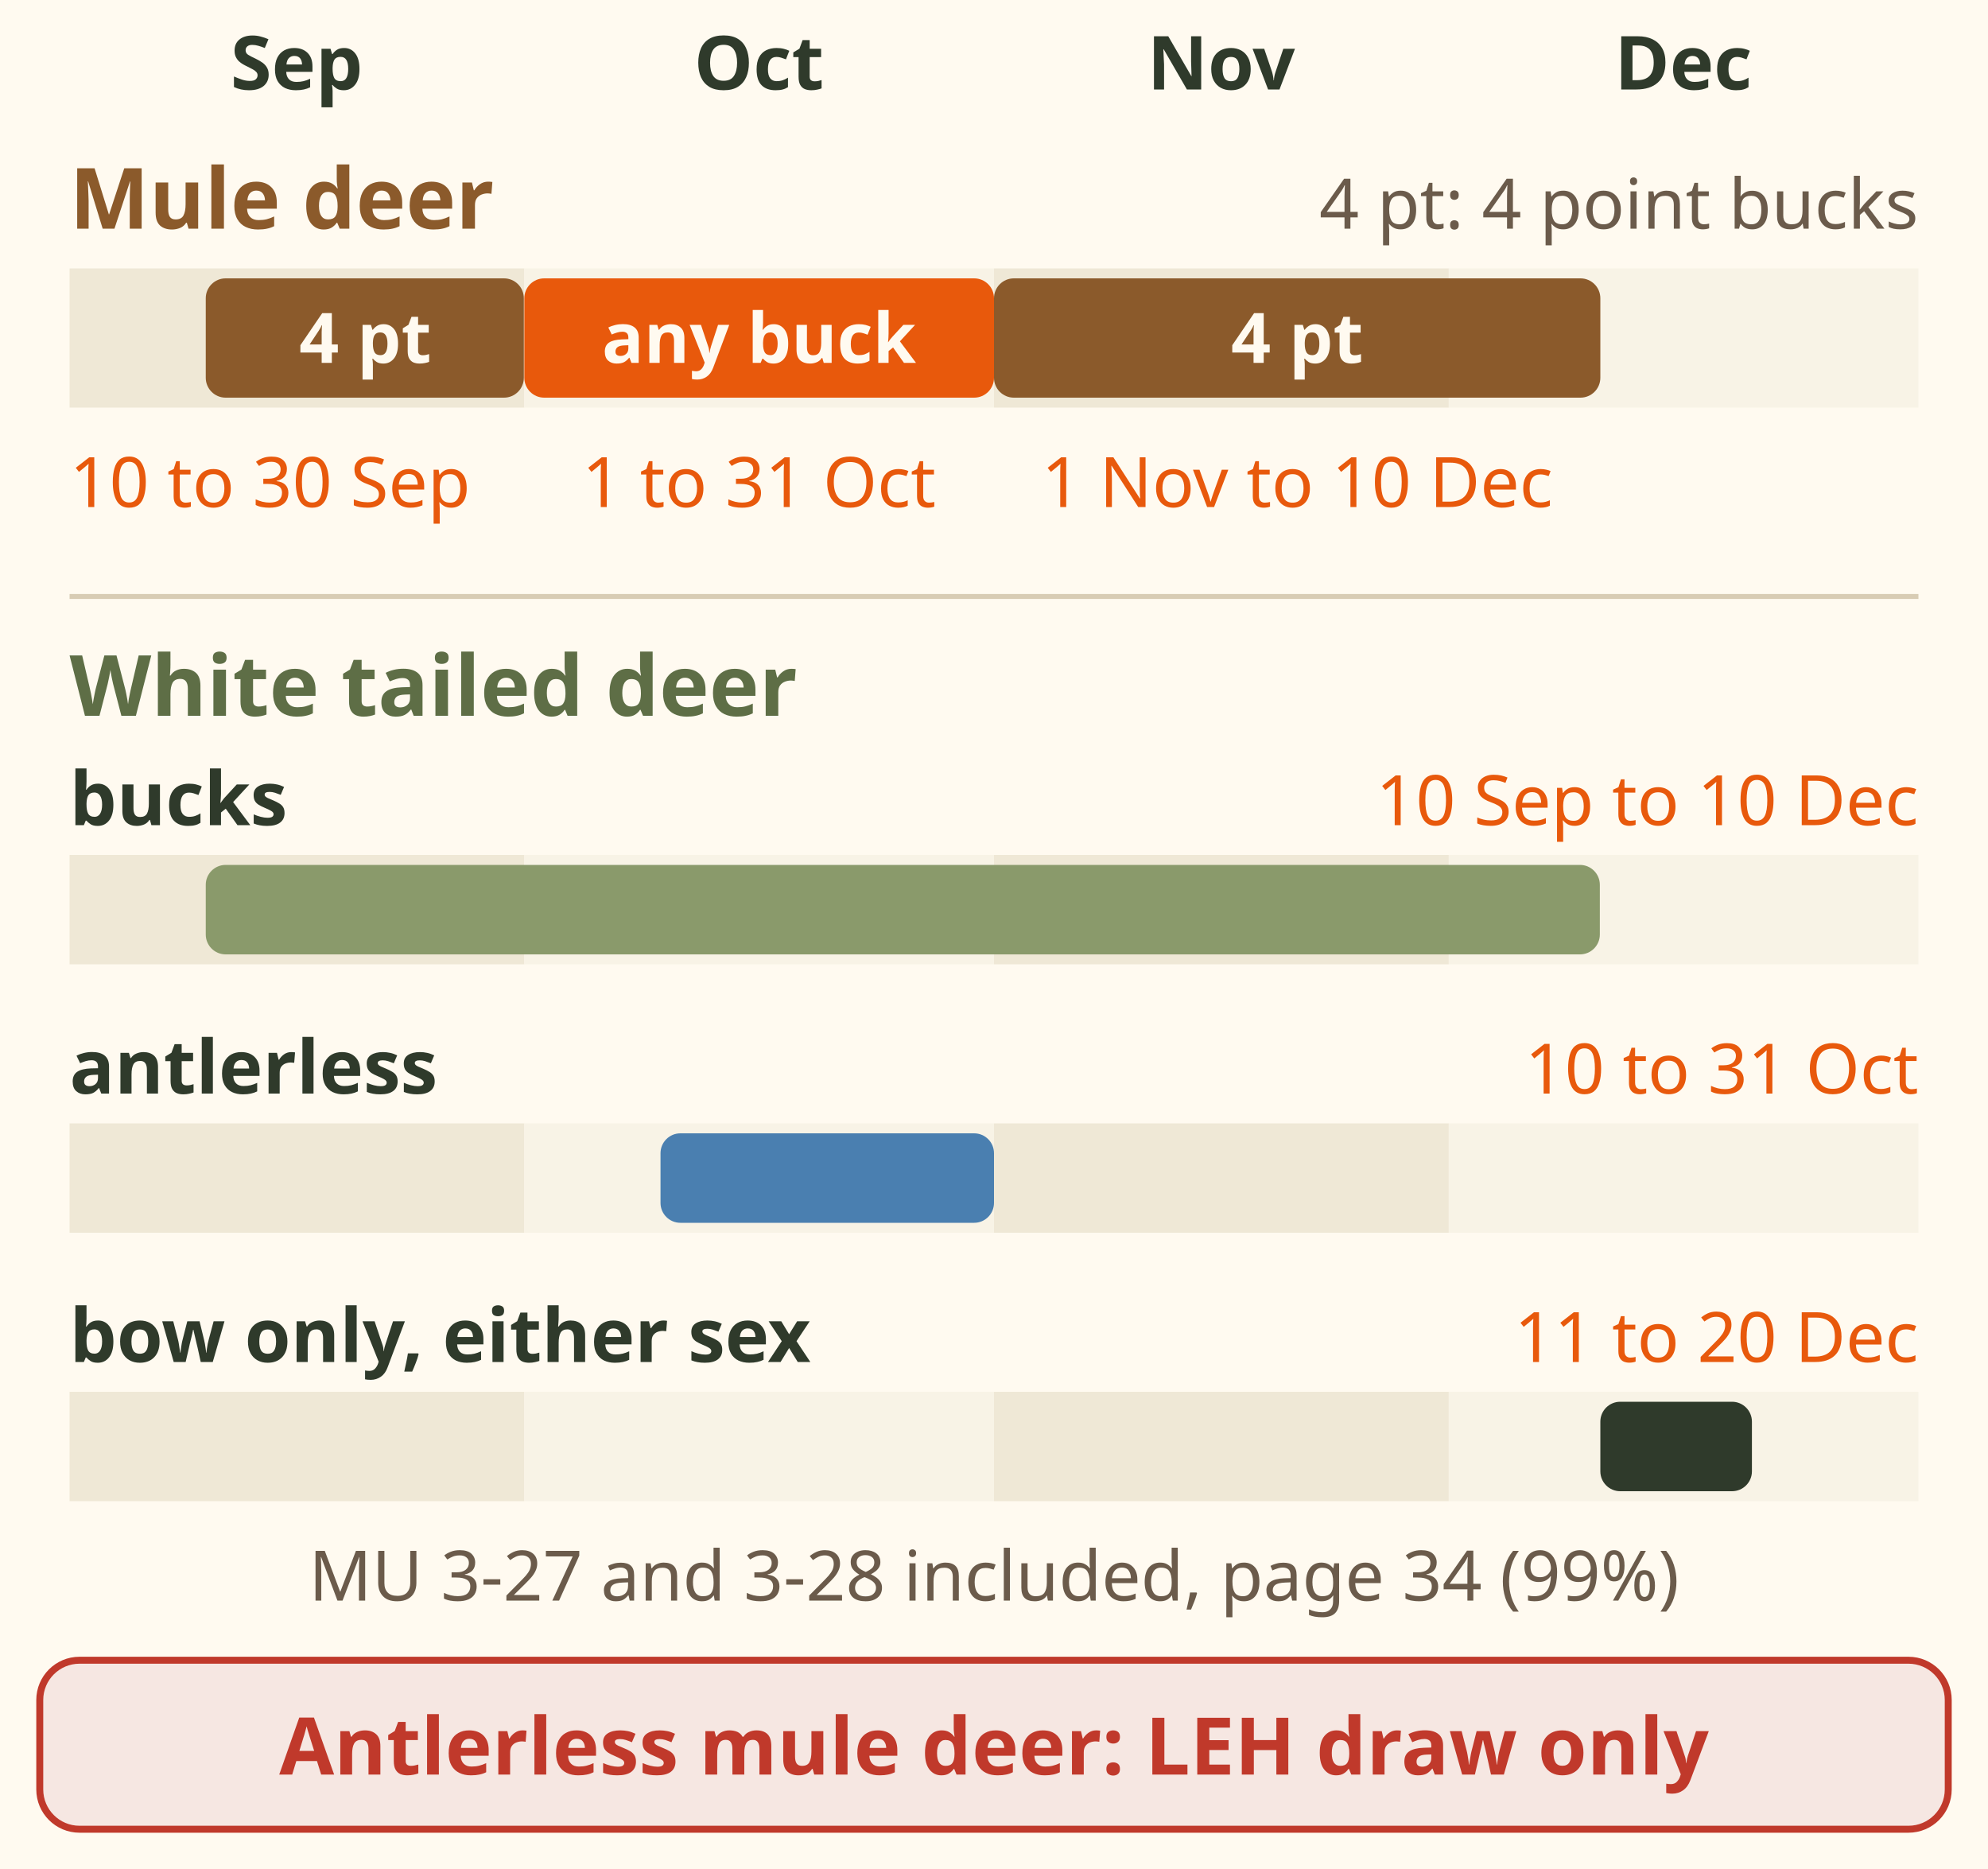
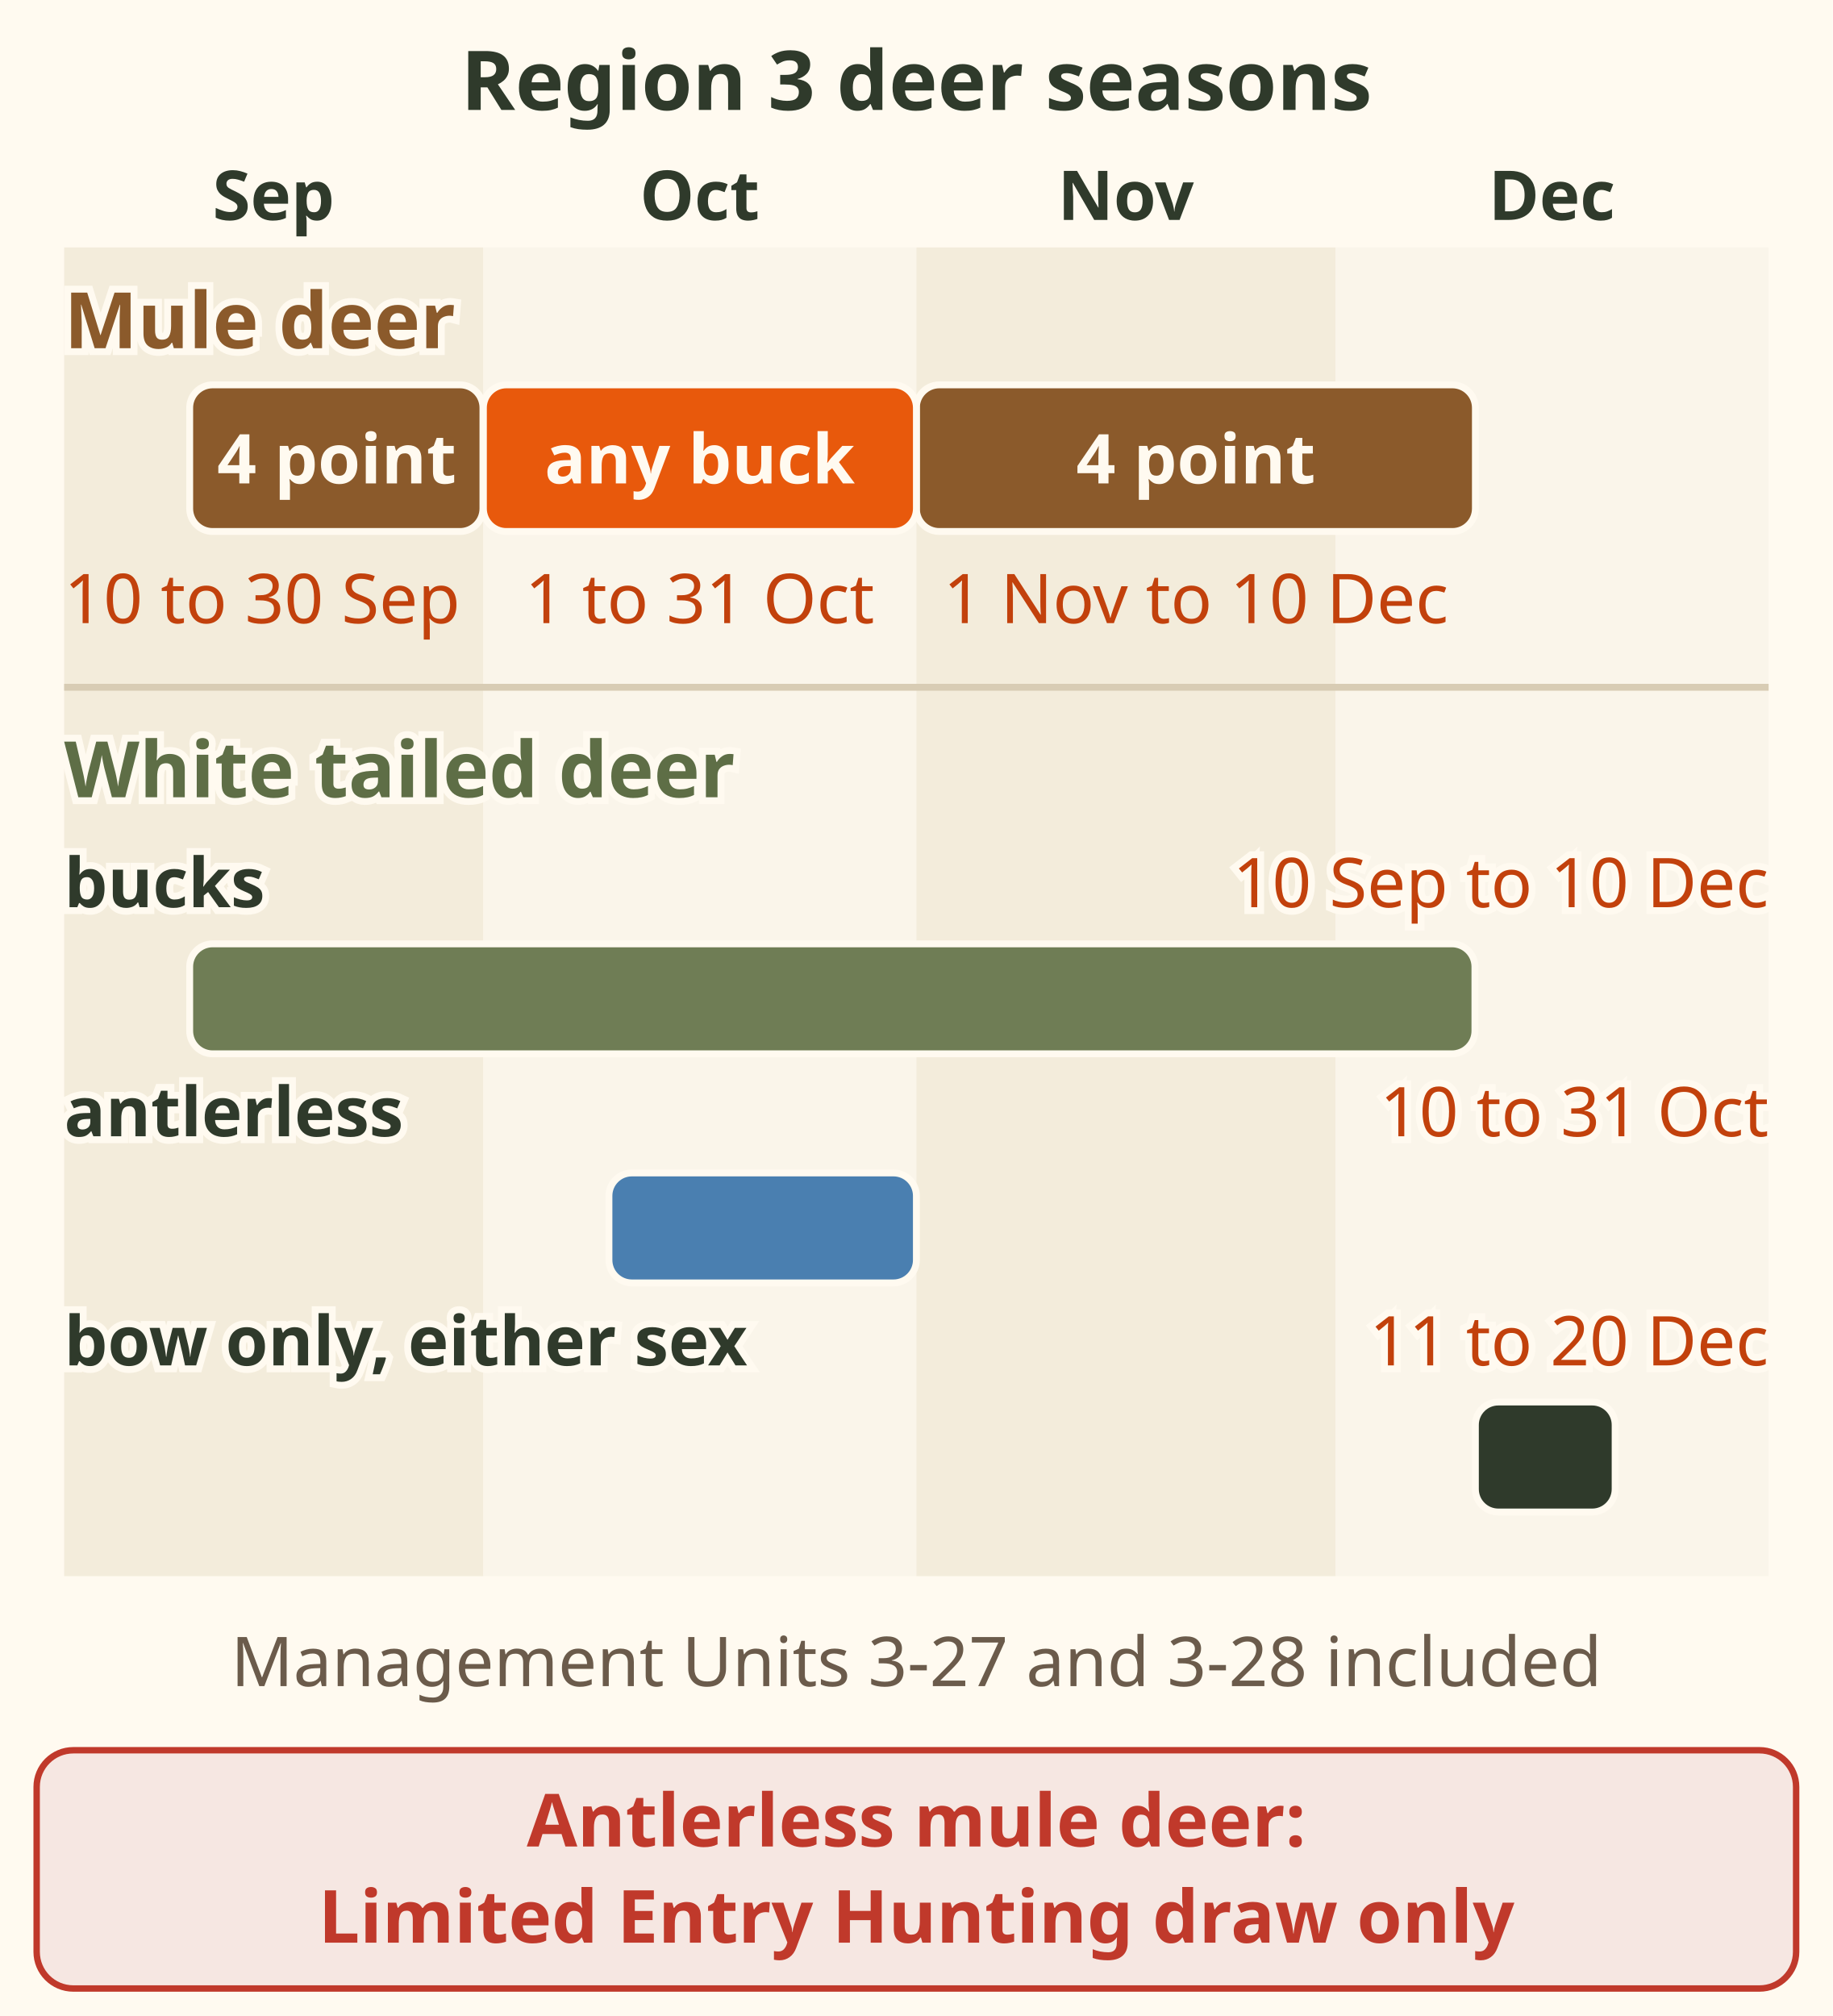
- <svg xmlns="http://www.w3.org/2000/svg" viewBox="0 0 400 376" font-family="sans-serif" role="img" aria-label="Region 3 general deer seasons, MUs 3-12 to 3-20 and 3-26 to 3-44, synopsis page 34, MU 3-27 and 3-28 included (99%). Timeline September to December. Mule deer: 4 point bucks 10 to 30 September, any buck 1 to 31 October, 4 point bucks 1 November to 10 December. White tailed deer: bucks 10 September to 10 December, antlerless 10 to 31 October, bow only either sex 11 to 20 December. Antlerless mule deer: LEH draw only.">
-   <rect width="400" height="376" fill="#fffaf0" />
-   <text x="59.7" y="18" font-size="15" font-weight="bold" fill="#2f3a2b" text-anchor="middle">Sep</text>
-   <text x="152.7" y="18" font-size="15" font-weight="bold" fill="#2f3a2b" text-anchor="middle">Oct</text>
-   <text x="245.7" y="18" font-size="15" font-weight="bold" fill="#2f3a2b" text-anchor="middle">Nov</text>
-   <text x="338.7" y="18" font-size="15" font-weight="bold" fill="#2f3a2b" text-anchor="middle">Dec</text>
-   <text x="14" y="46" font-size="17" font-weight="bold" fill="#8b5a2b">Mule deer</text>
-   <text x="386" y="46" font-size="14" fill="#6b5b4b" text-anchor="end">4 pt: 4 point bucks</text>
-   <rect x="14.0" y="54" width="91.5" height="28" fill="#efe8d6" />
-   <rect x="105.5" y="54" width="94.5" height="28" fill="#f8f3e6" />
-   <rect x="200.0" y="54" width="91.5" height="28" fill="#efe8d6" />
-   <rect x="291.5" y="54" width="94.5" height="28" fill="#f8f3e6" />
-   <rect x="41.4" y="56" width="64.0" height="24" rx="4" fill="#8b5a2b" />
-   <text x="73.5" y="73" font-size="14" font-weight="bold" fill="#fffaf0" text-anchor="middle">4 pt</text>
-   <rect x="105.5" y="56" width="94.5" height="24" rx="4" fill="#e8590c" />
-   <text x="152.7" y="73" font-size="14" font-weight="bold" fill="#fffaf0" text-anchor="middle">any buck</text>
-   <rect x="200.0" y="56" width="122.0" height="24" rx="4" fill="#8b5a2b" />
-   <text x="261" y="73" font-size="14" font-weight="bold" fill="#fffaf0" text-anchor="middle">4 pt</text>
-   <text x="14" y="102" font-size="14" fill="#e8590c">10 to 30 Sep</text>
-   <text x="152.7" y="102" font-size="14" fill="#e8590c" text-anchor="middle">1 to 31 Oct</text>
-   <text x="261" y="102" font-size="14" fill="#e8590c" text-anchor="middle">1 Nov to 10 Dec</text>
-   <line x1="14" y1="120" x2="386" y2="120" stroke="#d8ccb4" />
-   <text x="14" y="144" font-size="17" font-weight="bold" fill="#5e6e46">White tailed deer</text>
-   <text x="14" y="166" font-size="15" font-weight="bold" fill="#2f3a2b">bucks</text>
-   <text x="386" y="166" font-size="14" fill="#e8590c" text-anchor="end">10 Sep to 10 Dec</text>
-   <rect x="14.0" y="172" width="91.5" height="22" fill="#efe8d6" />
-   <rect x="105.5" y="172" width="94.5" height="22" fill="#f8f3e6" />
-   <rect x="200.0" y="172" width="91.5" height="22" fill="#efe8d6" />
-   <rect x="291.5" y="172" width="94.5" height="22" fill="#f8f3e6" />
-   <rect x="41.4" y="174" width="280.5" height="18" rx="4" fill="#8a9a6b" />
-   <text x="14" y="220" font-size="15" font-weight="bold" fill="#2f3a2b">antlerless</text>
-   <text x="386" y="220" font-size="14" fill="#e8590c" text-anchor="end">10 to 31 Oct</text>
-   <rect x="14.0" y="226" width="91.5" height="22" fill="#efe8d6" />
-   <rect x="105.5" y="226" width="94.5" height="22" fill="#f8f3e6" />
-   <rect x="200.0" y="226" width="91.5" height="22" fill="#efe8d6" />
-   <rect x="291.5" y="226" width="94.5" height="22" fill="#f8f3e6" />
-   <rect x="132.9" y="228" width="67.1" height="18" rx="4" fill="#4a7fb0" />
-   <text x="14" y="274" font-size="15" font-weight="bold" fill="#2f3a2b">bow only, either sex</text>
-   <text x="386" y="274" font-size="14" fill="#e8590c" text-anchor="end">11 to 20 Dec</text>
-   <rect x="14.0" y="280" width="91.5" height="22" fill="#efe8d6" />
-   <rect x="105.5" y="280" width="94.5" height="22" fill="#f8f3e6" />
-   <rect x="200.0" y="280" width="91.5" height="22" fill="#efe8d6" />
-   <rect x="291.5" y="280" width="94.5" height="22" fill="#f8f3e6" />
-   <rect x="322.0" y="282" width="30.5" height="18" rx="4" fill="#2f3a2b" />
-   <text x="200" y="322" font-size="14" fill="#6b5b4b" text-anchor="middle">MU 3-27 and 3-28 included, page 34 (99%)</text>
-   <rect x="8" y="334" width="384" height="34" rx="8" fill="#f6e7e2" stroke="#c0392b" stroke-width="1.4" />
-   <text x="200" y="357" font-size="16" font-weight="bold" fill="#c0392b" text-anchor="middle">Antlerless mule deer: LEH draw only</text>
+ <svg xmlns="http://www.w3.org/2000/svg" viewBox="0 0 400 440" font-family="sans-serif" role="img" aria-label="Region 3 general deer seasons, MUs 3-12 to 3-20 and 3-26 to 3-44, synopsis page 34, MU 3-27 and 3-28 included (99%). Timeline September to December. Mule deer: 4 point bucks 10 to 30 September, any buck 1 to 31 October, 4 point bucks 1 November to 10 December. White tailed deer: bucks 10 September to 10 December, antlerless 10 to 31 October, bow only either sex 11 to 20 December. Antlerless mule deer: LEH draw only.">
+   <rect width="400" height="440" fill="#fffaf0" />
+   <text x="200" y="24" font-size="18" font-weight="bold" fill="#2f3a2b" text-anchor="middle">Region 3 deer seasons</text>
+   <rect x="14.0" y="54" width="91.5" height="290" fill="#f3ecdb" />
+   <text x="59.7" y="48" font-size="15" font-weight="bold" fill="#2f3a2b" text-anchor="middle">Sep</text>
+   <rect x="105.5" y="54" width="94.5" height="290" fill="#faf5ea" />
+   <text x="152.7" y="48" font-size="15" font-weight="bold" fill="#2f3a2b" text-anchor="middle">Oct</text>
+   <rect x="200.0" y="54" width="91.5" height="290" fill="#f3ecdb" />
+   <text x="245.7" y="48" font-size="15" font-weight="bold" fill="#2f3a2b" text-anchor="middle">Nov</text>
+   <rect x="291.5" y="54" width="94.5" height="290" fill="#faf5ea" />
+   <text x="338.7" y="48" font-size="15" font-weight="bold" fill="#2f3a2b" text-anchor="middle">Dec</text>
+   <text x="14" y="76" font-size="17" font-weight="bold" fill="#8b5a2b" stroke="#fffaf0" stroke-width="3" paint-order="stroke">Mule deer</text>
+   <g data-tip="4 point bucks|10 to 30 September and 1 November to 10 December. At least 4 tines on one antler, not counting the brow tine.">
+     <rect x="41.4" y="84" width="64.0" height="32" rx="5" fill="#8b5a2b" stroke="#fffaf0" stroke-width="1.5" />
+     <text x="73.5" y="105.5" font-size="15" font-weight="bold" fill="#fffaf0" text-anchor="middle">4 point</text>
+     <rect x="200.0" y="84" width="122.0" height="32" rx="5" fill="#8b5a2b" stroke="#fffaf0" stroke-width="1.5" />
+     <text x="261.0" y="105.5" font-size="15" font-weight="bold" fill="#fffaf0" text-anchor="middle">4 point</text>
+     <text x="14" y="136" font-size="15" fill="#c2410c">10 to 30 Sep</text>
+     <text x="261.0" y="136" font-size="15" fill="#c2410c" text-anchor="middle">1 Nov to 10 Dec</text>
+   </g>
+   <g data-tip="Any buck|1 to 31 October: any mule deer buck.">
+     <rect x="105.5" y="84" width="94.5" height="32" rx="5" fill="#e8590c" stroke="#fffaf0" stroke-width="1.5" />
+     <text x="152.7" y="105.5" font-size="15" font-weight="bold" fill="#fffaf0" text-anchor="middle">any buck</text>
+     <text x="152.7" y="136" font-size="15" fill="#c2410c" text-anchor="middle">1 to 31 Oct</text>
+   </g>
+   <line x1="14" y1="150" x2="386" y2="150" stroke="#d8ccb4" stroke-width="1.5" />
+   <text x="14" y="174" font-size="17" font-weight="bold" fill="#5e6e46" stroke="#fffaf0" stroke-width="3" paint-order="stroke">White tailed deer</text>
+   <g data-tip="White tailed bucks|Open 10 September to 10 December.">
+     <text x="14" y="198" font-size="15" font-weight="bold" fill="#2f3a2b" stroke="#fffaf0" stroke-width="3" paint-order="stroke">bucks</text>
+     <text x="386" y="198" font-size="15" fill="#c2410c" text-anchor="end" stroke="#fffaf0" stroke-width="3" paint-order="stroke">10 Sep to 10 Dec</text>
+     <rect x="41.4" y="206" width="280.5" height="24" rx="5" fill="#6f7d55" stroke="#fffaf0" stroke-width="1.5" />
+   </g>
+   <g data-tip="White tailed antlerless|Open 10 to 31 October in Management Units 3-27 and 3-28.">
+     <text x="14" y="248" font-size="15" font-weight="bold" fill="#2f3a2b" stroke="#fffaf0" stroke-width="3" paint-order="stroke">antlerless</text>
+     <text x="386" y="248" font-size="15" fill="#c2410c" text-anchor="end" stroke="#fffaf0" stroke-width="3" paint-order="stroke">10 to 31 Oct</text>
+     <rect x="132.9" y="256" width="67.1" height="24" rx="5" fill="#4a7fb0" stroke="#fffaf0" stroke-width="1.5" />
+   </g>
+   <g data-tip="Bow only|11 to 20 December, either sex, bow only.">
+     <text x="14" y="298" font-size="15" font-weight="bold" fill="#2f3a2b" stroke="#fffaf0" stroke-width="3" paint-order="stroke">bow only, either sex</text>
+     <text x="386" y="298" font-size="15" fill="#c2410c" text-anchor="end" stroke="#fffaf0" stroke-width="3" paint-order="stroke">11 to 20 Dec</text>
+     <rect x="322.0" y="306" width="30.5" height="24" rx="5" fill="#2f3a2b" stroke="#fffaf0" stroke-width="1.5" />
+   </g>
+   <g data-tip="Your Management Unit|Heffley Creek east bank is 3-27, the west bank 3-28. Map lines are approximate: check your exact spot. Page 34.">
+     <rect x="8" y="350" width="384" height="26" fill="#fffaf0" />
+     <text x="200" y="368" font-size="15" fill="#6b5b4b" text-anchor="middle">Management Units 3-27 and 3-28 included</text>
+   </g>
+   <g data-tip="Limited Entry Hunting|Region 3 deer: 3 in total, only 1 a mule deer. Antlerless mule deer only by Limited Entry Hunting (LEH) draw.">
+     <rect x="8" y="382" width="384" height="52" rx="8" fill="#f6e7e2" stroke="#c0392b" stroke-width="1.4" />
+     <text x="200" y="403" font-size="16" font-weight="bold" fill="#c0392b" text-anchor="middle">Antlerless mule deer:</text>
+     <text x="200" y="424" font-size="16" font-weight="bold" fill="#c0392b" text-anchor="middle">Limited Entry Hunting draw only</text>
+   </g>
</svg>
